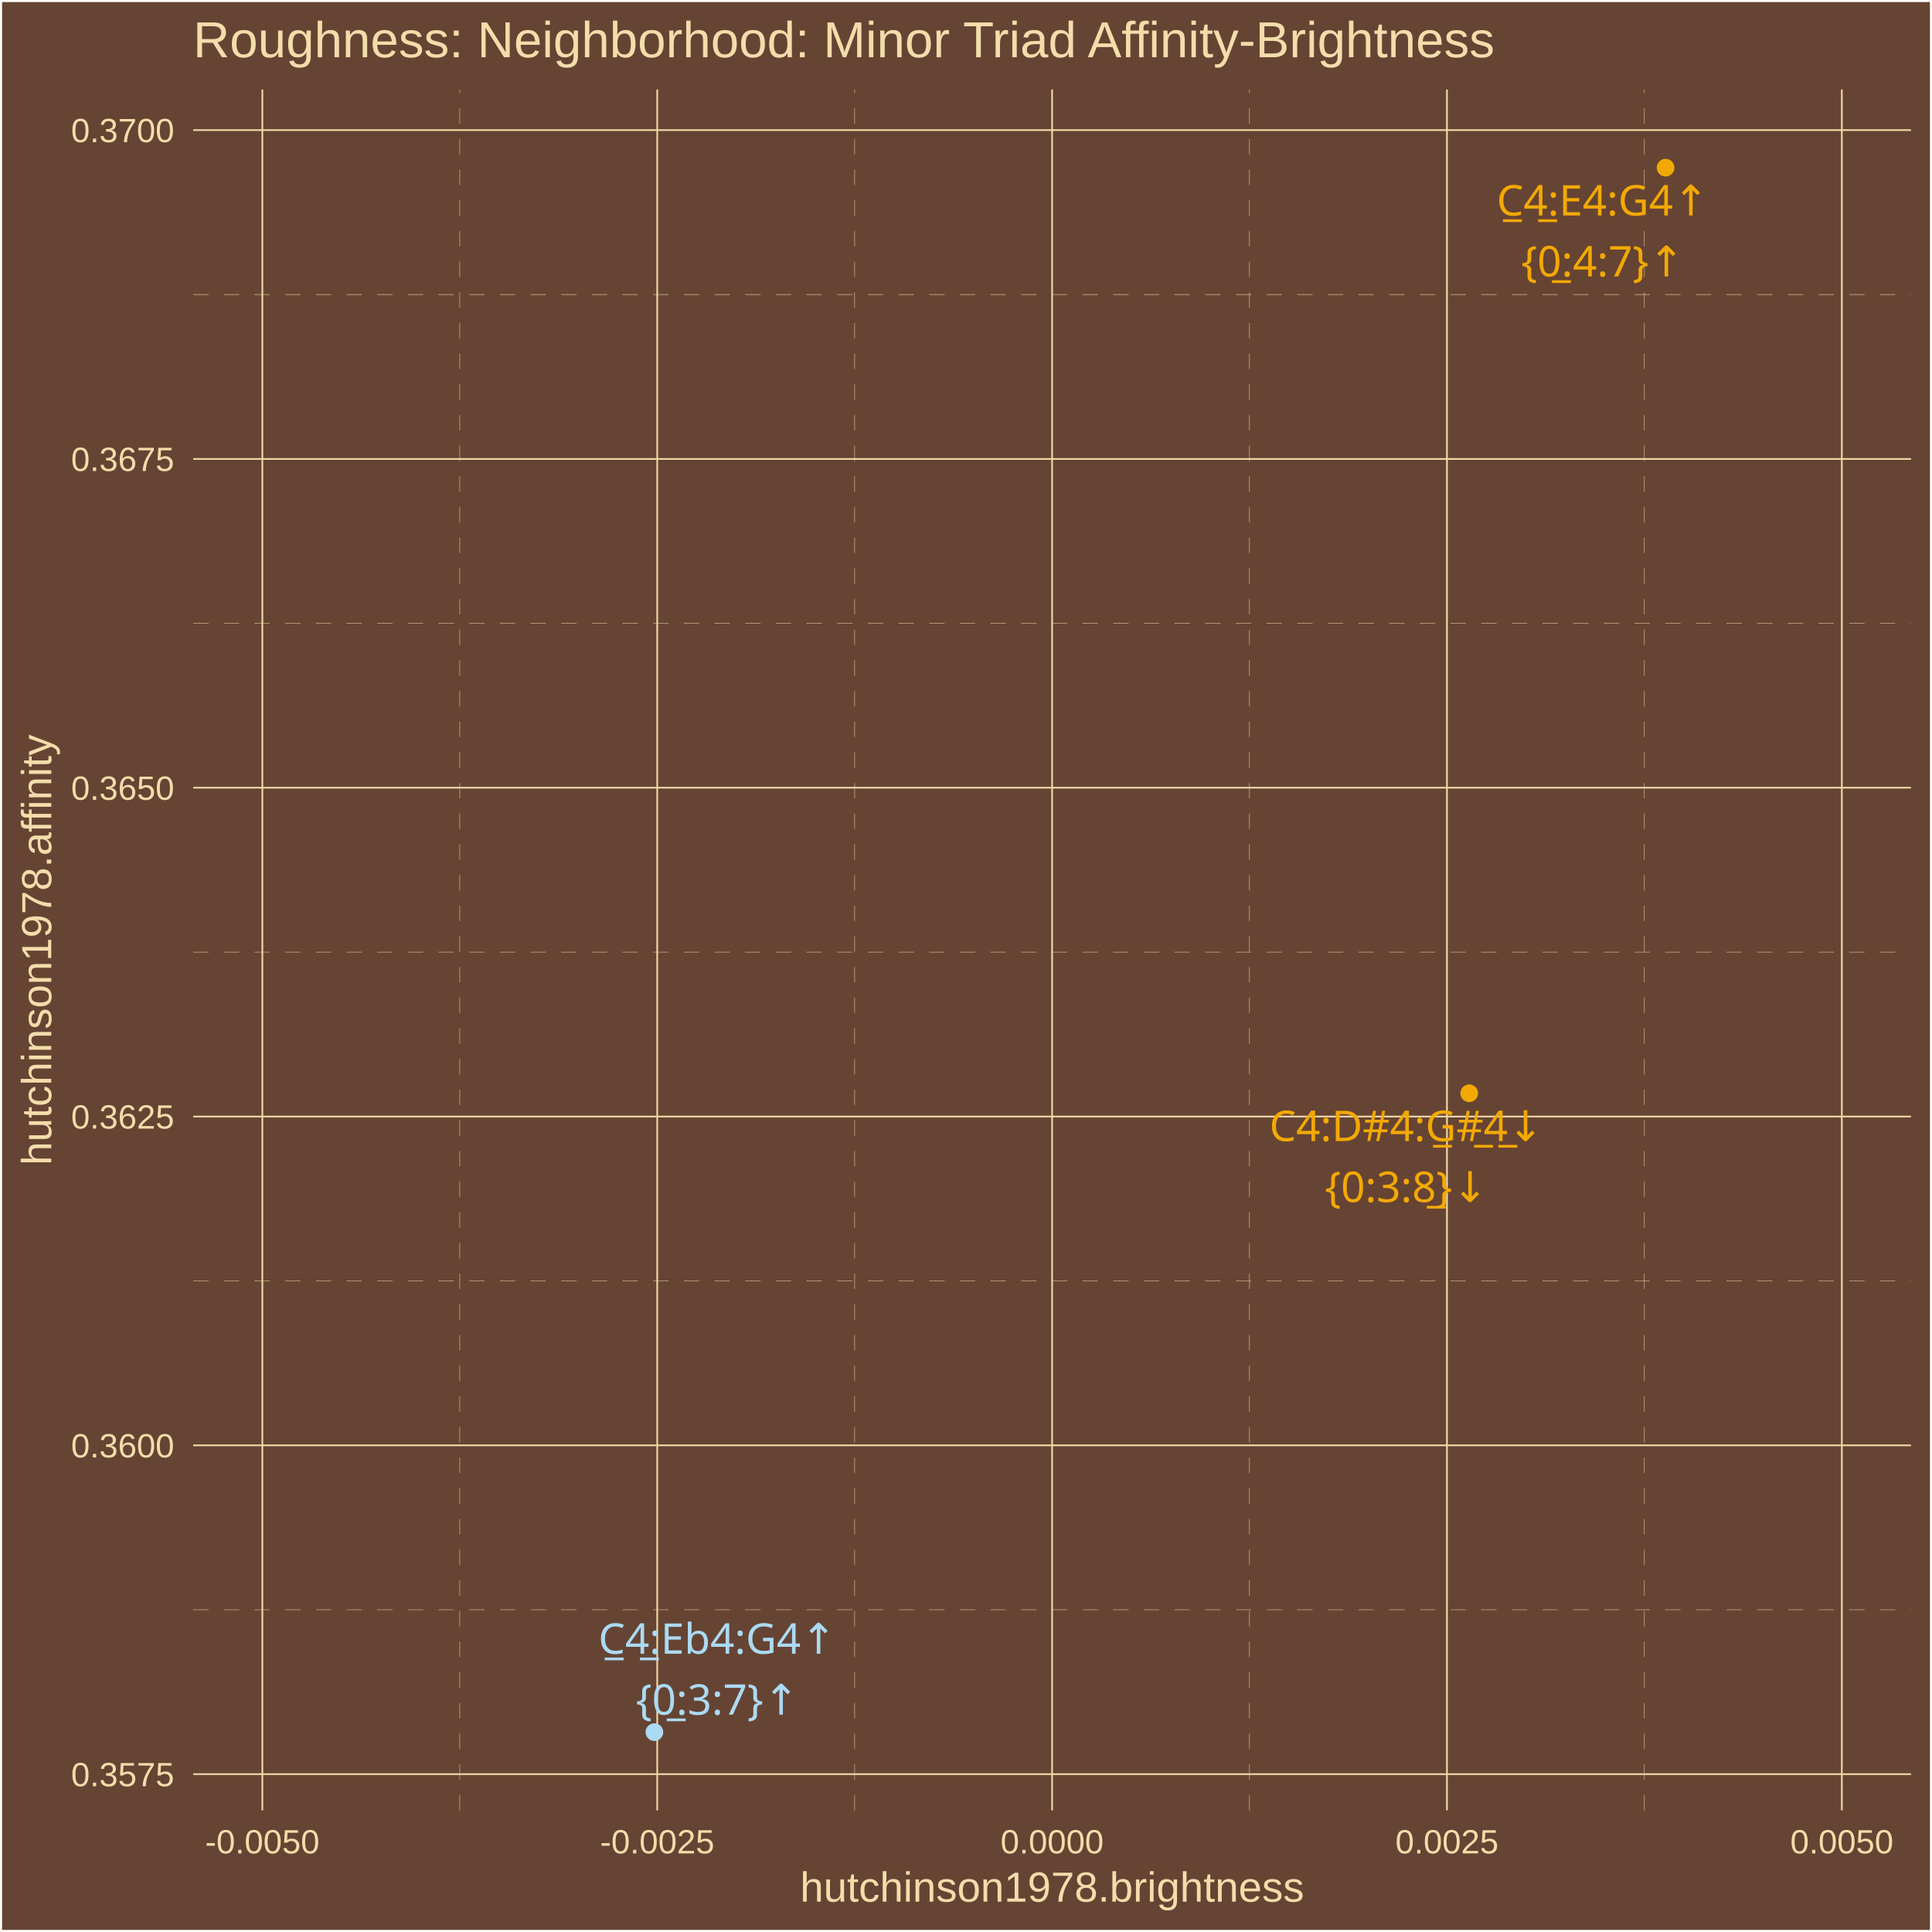
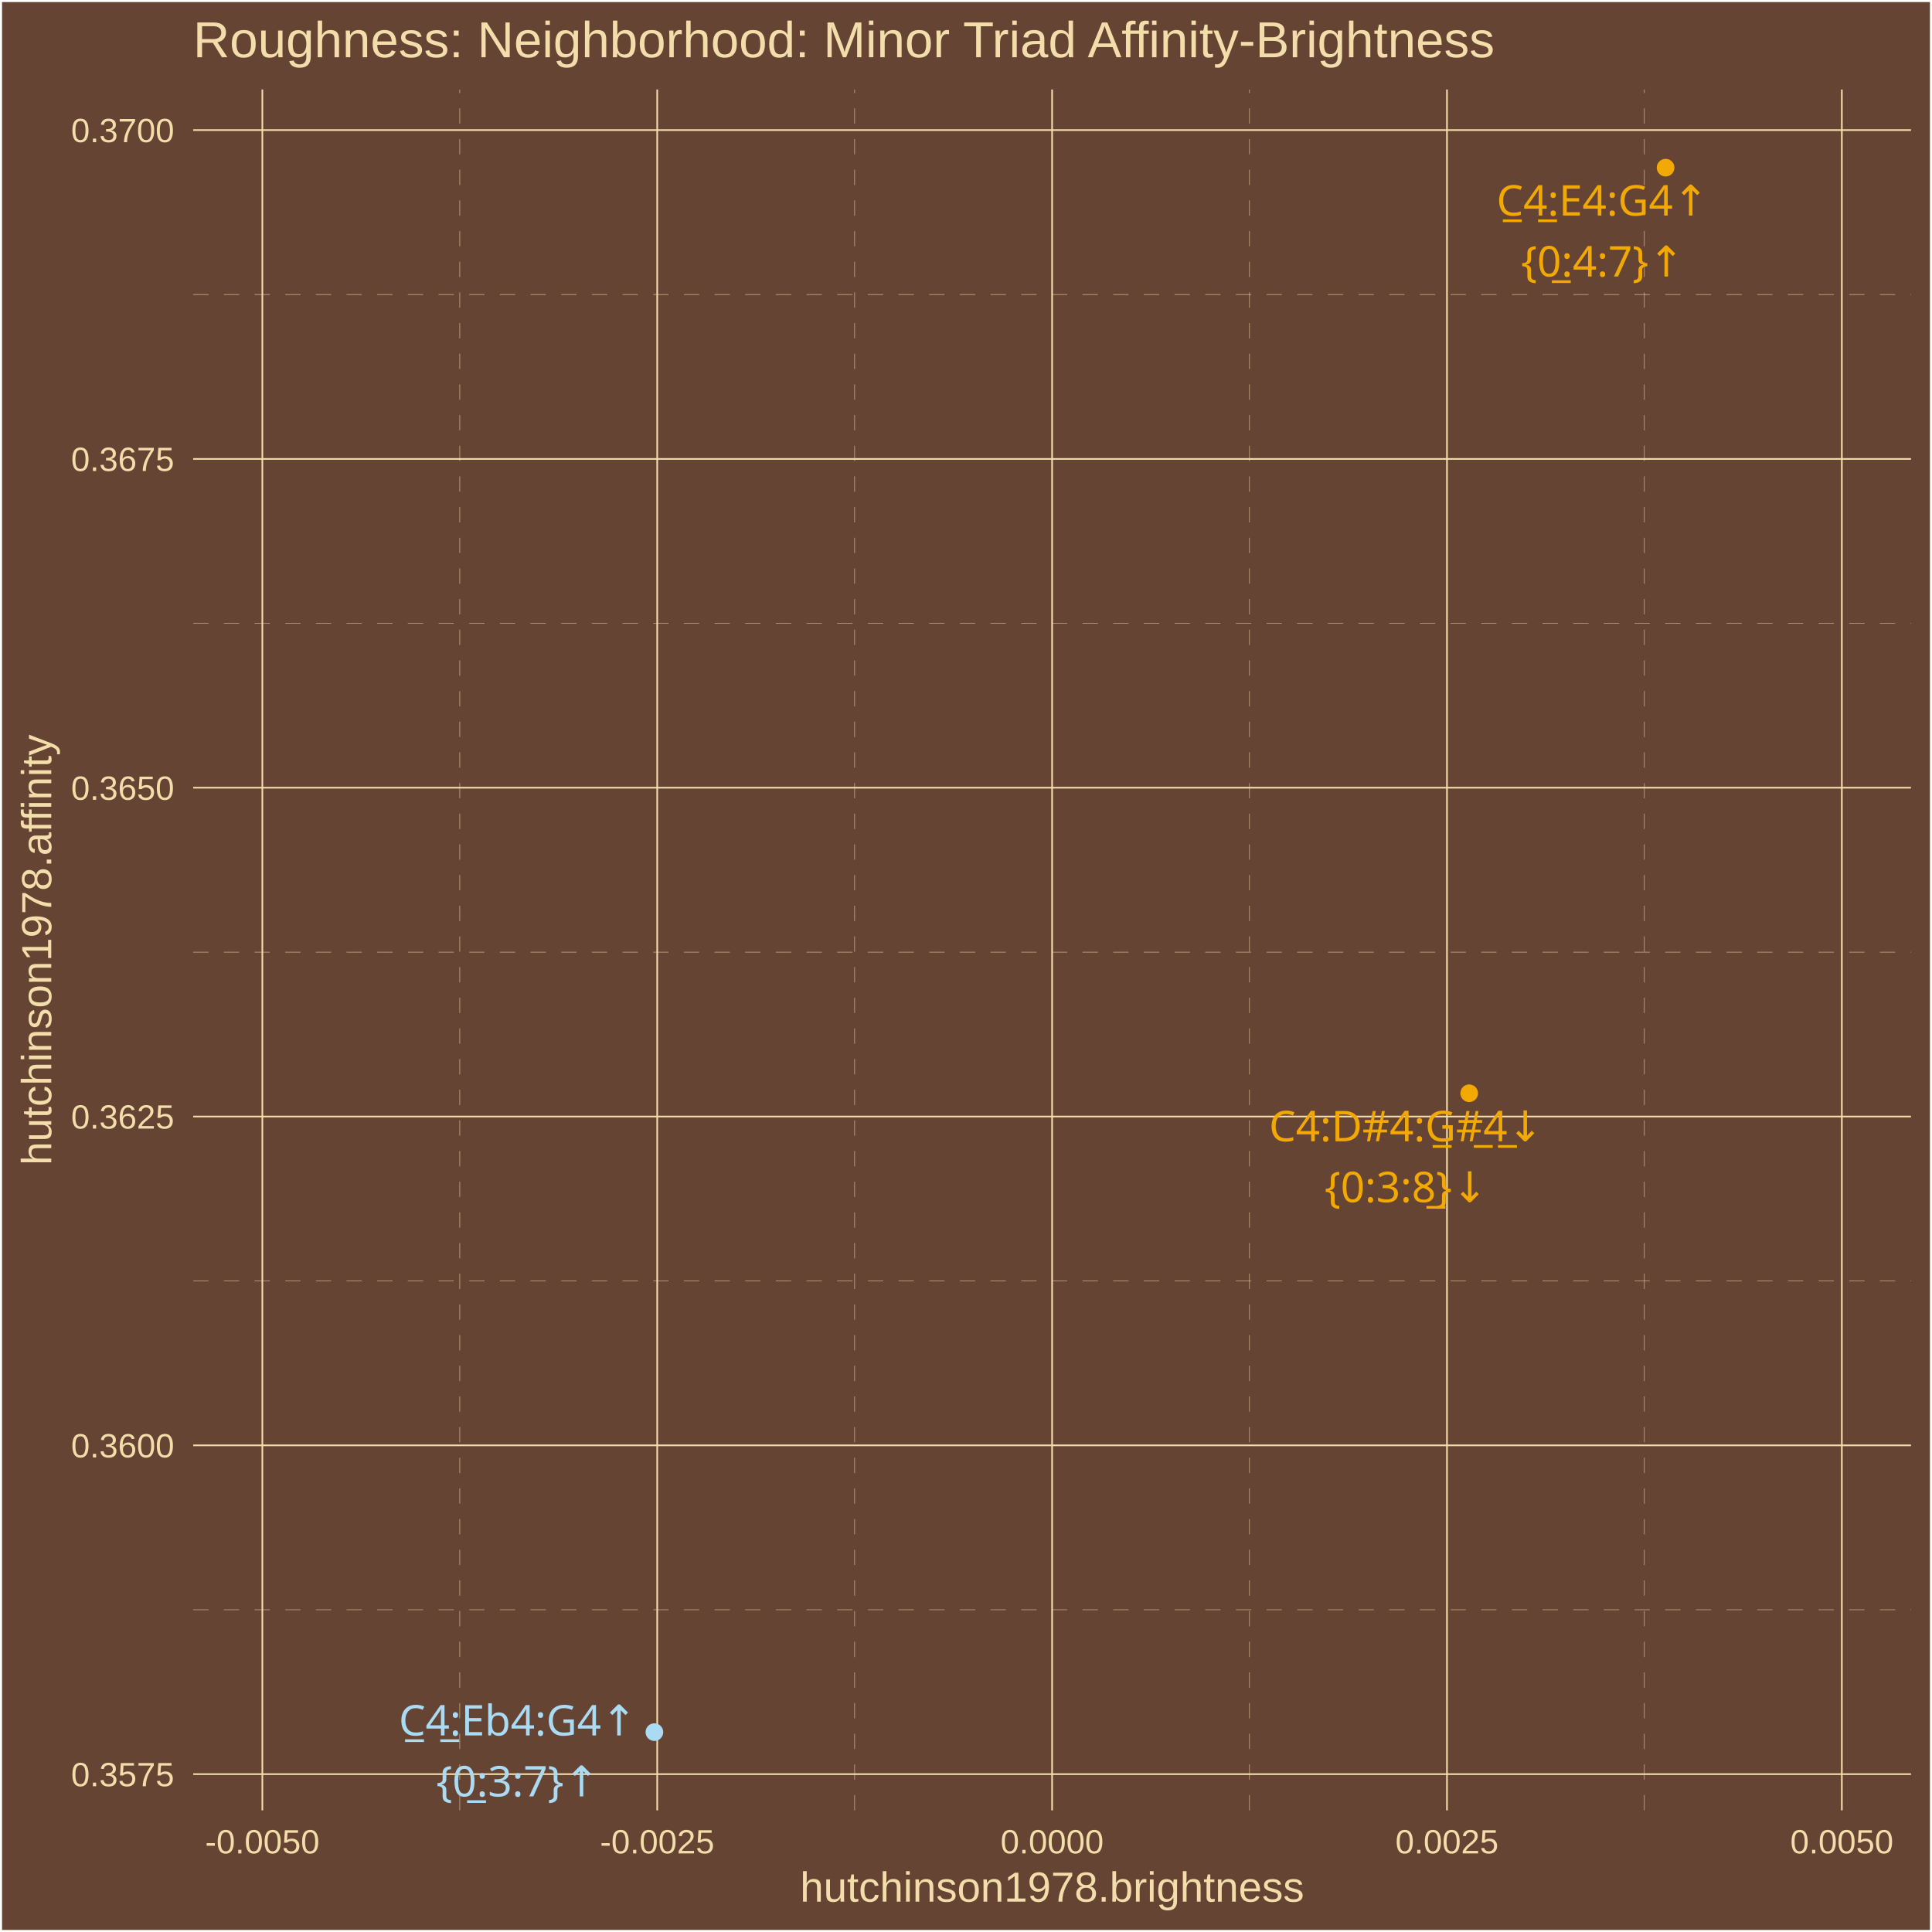
<svg xmlns="http://www.w3.org/2000/svg" class="svglite" width="504.00pt" height="504.00pt" viewBox="0 0 504.00 504.00">
  <defs>
    <style type="text/css">
    .svglite line, .svglite polyline, .svglite polygon, .svglite path, .svglite rect, .svglite circle {
      fill: none;
      stroke: #000000;
      stroke-linecap: round;
      stroke-linejoin: round;
      stroke-miterlimit: 10.00;
    }
    .svglite text {
      white-space: pre;
    }
  </style>
  </defs>
  <rect width="100%" height="100%" style="stroke: none; fill: #664433;" />
  <defs>
    <clipPath id="cpMC4wMHw1MDQuMDB8MC4wMHw1MDQuMDA=">
      <rect x="0.00" y="0.00" width="504.00" height="504.00" />
    </clipPath>
  </defs>
  <g clip-path="url(#cpMC4wMHw1MDQuMDB8MC4wMHw1MDQuMDA=)">
    <rect x="0.00" y="-0" width="504.00" height="504.00" style="stroke-width: 1.07; stroke: #FFFFFF; fill: #664433;" />
  </g>
  <defs>
    <clipPath id="cpNTAuNDB8NDk4LjUyfDIzLjM0fDQ3Mi4yNw==">
      <rect x="50.40" y="23.34" width="448.12" height="448.93" />
    </clipPath>
  </defs>
  <g clip-path="url(#cpNTAuNDB8NDk4LjUyfDIzLjM0fDQ3Mi4yNw==)">
    <rect x="50.40" y="23.34" width="448.12" height="448.93" style="stroke-width: 1.07; stroke: none; fill: #664433;" />
    <polyline points="50.40,419.93 498.52,419.93 " style="stroke-width: 0.11; stroke: #F3DDAB; stroke-dasharray: 4.00,4.00; stroke-linecap: butt;" />
    <polyline points="50.40,334.16 498.52,334.16 " style="stroke-width: 0.11; stroke: #F3DDAB; stroke-dasharray: 4.00,4.00; stroke-linecap: butt;" />
    <polyline points="50.40,248.38 498.52,248.38 " style="stroke-width: 0.11; stroke: #F3DDAB; stroke-dasharray: 4.00,4.00; stroke-linecap: butt;" />
    <polyline points="50.40,162.60 498.52,162.60 " style="stroke-width: 0.11; stroke: #F3DDAB; stroke-dasharray: 4.00,4.00; stroke-linecap: butt;" />
    <polyline points="50.40,76.83 498.52,76.83 " style="stroke-width: 0.11; stroke: #F3DDAB; stroke-dasharray: 4.00,4.00; stroke-linecap: butt;" />
    <polyline points="119.94,472.27 119.94,23.34 " style="stroke-width: 0.11; stroke: #F3DDAB; stroke-dasharray: 4.00,4.00; stroke-linecap: butt;" />
    <polyline points="222.95,472.27 222.95,23.34 " style="stroke-width: 0.11; stroke: #F3DDAB; stroke-dasharray: 4.00,4.00; stroke-linecap: butt;" />
    <polyline points="325.96,472.27 325.96,23.34 " style="stroke-width: 0.11; stroke: #F3DDAB; stroke-dasharray: 4.00,4.00; stroke-linecap: butt;" />
    <polyline points="428.97,472.27 428.97,23.34 " style="stroke-width: 0.11; stroke: #F3DDAB; stroke-dasharray: 4.00,4.00; stroke-linecap: butt;" />
    <polyline points="50.40,462.82 498.52,462.82 " style="stroke-width: 0.43; stroke: #F3DDAB; stroke-linecap: butt;" />
    <polyline points="50.40,377.05 498.52,377.05 " style="stroke-width: 0.43; stroke: #F3DDAB; stroke-linecap: butt;" />
    <polyline points="50.40,291.27 498.52,291.27 " style="stroke-width: 0.43; stroke: #F3DDAB; stroke-linecap: butt;" />
    <polyline points="50.40,205.49 498.52,205.49 " style="stroke-width: 0.43; stroke: #F3DDAB; stroke-linecap: butt;" />
    <polyline points="50.40,119.72 498.52,119.72 " style="stroke-width: 0.43; stroke: #F3DDAB; stroke-linecap: butt;" />
    <polyline points="50.40,33.94 498.52,33.94 " style="stroke-width: 0.43; stroke: #F3DDAB; stroke-linecap: butt;" />
    <polyline points="68.44,472.27 68.44,23.34 " style="stroke-width: 0.43; stroke: #F3DDAB; stroke-linecap: butt;" />
    <polyline points="171.45,472.27 171.45,23.34 " style="stroke-width: 0.43; stroke: #F3DDAB; stroke-linecap: butt;" />
    <polyline points="274.46,472.27 274.46,23.34 " style="stroke-width: 0.43; stroke: #F3DDAB; stroke-linecap: butt;" />
    <polyline points="377.47,472.27 377.47,23.34 " style="stroke-width: 0.43; stroke: #F3DDAB; stroke-linecap: butt;" />
    <polyline points="480.48,472.27 480.48,23.34 " style="stroke-width: 0.43; stroke: #F3DDAB; stroke-linecap: butt;" />
    <circle cx="434.50" cy="43.74" r="1.95" style="stroke-width: 0.71; stroke: #F3A904; fill: #F3A904;" />
    <circle cx="383.27" cy="285.20" r="1.95" style="stroke-width: 0.71; stroke: #F3A904; fill: #F3A904;" />
    <circle cx="170.71" cy="451.86" r="1.95" style="stroke-width: 0.71; stroke: #ABDAF3; fill: #ABDAF3;" />
-     <text x="418.08" y="56.22" text-anchor="middle" style="font-size: 11.04px;fill: #F3A904; font-family: &quot;Arial Unicode MS&quot;;" textLength="56.30px" lengthAdjust="spacingAndGlyphs">C̲4̲:E4:G4↑</text>
-     <text x="418.08" y="72.12" text-anchor="middle" style="font-size: 11.04px;fill: #F3A904; font-family: &quot;Arial Unicode MS&quot;;" textLength="39.77px" lengthAdjust="spacingAndGlyphs">{0̲:4:7}↑</text>
-     <text x="366.86" y="297.67" text-anchor="middle" style="font-size: 11.04px;fill: #F3A904; font-family: &quot;Arial Unicode MS&quot;;" textLength="69.18px" lengthAdjust="spacingAndGlyphs">C4:D#4:G̲#̲4̲↓</text>
-     <text x="366.86" y="313.57" text-anchor="middle" style="font-size: 11.04px;fill: #F3A904; font-family: &quot;Arial Unicode MS&quot;;" textLength="39.77px" lengthAdjust="spacingAndGlyphs">{0:3:8̲}↓</text>
-     <text x="187.13" y="431.41" text-anchor="middle" style="font-size: 11.04px;fill: #ABDAF3; font-family: &quot;Arial Unicode MS&quot;;" textLength="62.44px" lengthAdjust="spacingAndGlyphs">C̲4̲:Eb4:G4↑</text>
-     <text x="187.13" y="447.31" text-anchor="middle" style="font-size: 11.04px;fill: #ABDAF3; font-family: &quot;Arial Unicode MS&quot;;" textLength="39.77px" lengthAdjust="spacingAndGlyphs">{0̲:3:7}↑</text>
+     <text x="418.04" y="56.24" text-anchor="middle" style="font-size: 11.04px;fill: #F3A904; font-family: &quot;Arial Unicode MS&quot;;" textLength="56.30px" lengthAdjust="spacingAndGlyphs">C̲4̲:E4:G4↑</text>
+     <text x="418.04" y="72.13" text-anchor="middle" style="font-size: 11.04px;fill: #F3A904; font-family: &quot;Arial Unicode MS&quot;;" textLength="39.77px" lengthAdjust="spacingAndGlyphs">{0̲:4:7}↑</text>
+     <text x="366.78" y="297.72" text-anchor="middle" style="font-size: 11.04px;fill: #F3A904; font-family: &quot;Arial Unicode MS&quot;;" textLength="69.18px" lengthAdjust="spacingAndGlyphs">C4:D#4:G̲#̲4̲↓</text>
+     <text x="366.78" y="313.61" text-anchor="middle" style="font-size: 11.04px;fill: #F3A904; font-family: &quot;Arial Unicode MS&quot;;" textLength="39.77px" lengthAdjust="spacingAndGlyphs">{0:3:8̲}↓</text>
+     <text x="135.06" y="452.73" text-anchor="middle" style="font-size: 11.04px;fill: #ABDAF3; font-family: &quot;Arial Unicode MS&quot;;" textLength="62.44px" lengthAdjust="spacingAndGlyphs">C̲4̲:Eb4:G4↑</text>
+     <text x="135.06" y="468.63" text-anchor="middle" style="font-size: 11.04px;fill: #ABDAF3; font-family: &quot;Arial Unicode MS&quot;;" textLength="39.77px" lengthAdjust="spacingAndGlyphs">{0̲:3:7}↑</text>
  </g>
  <g clip-path="url(#cpMC4wMHw1MDQuMDB8MC4wMHw1MDQuMDA=)">
    <text x="45.46" y="465.98" text-anchor="end" style="font-size: 8.80px;fill: #F3DDAB; font-family: &quot;Arial&quot;;" textLength="26.92px" lengthAdjust="spacingAndGlyphs">0.3575</text>
    <text x="45.46" y="380.20" text-anchor="end" style="font-size: 8.80px;fill: #F3DDAB; font-family: &quot;Arial&quot;;" textLength="26.92px" lengthAdjust="spacingAndGlyphs">0.3600</text>
    <text x="45.46" y="294.42" text-anchor="end" style="font-size: 8.80px;fill: #F3DDAB; font-family: &quot;Arial&quot;;" textLength="26.92px" lengthAdjust="spacingAndGlyphs">0.3625</text>
    <text x="45.46" y="208.65" text-anchor="end" style="font-size: 8.80px;fill: #F3DDAB; font-family: &quot;Arial&quot;;" textLength="26.92px" lengthAdjust="spacingAndGlyphs">0.3650</text>
    <text x="45.46" y="122.87" text-anchor="end" style="font-size: 8.80px;fill: #F3DDAB; font-family: &quot;Arial&quot;;" textLength="26.92px" lengthAdjust="spacingAndGlyphs">0.3675</text>
    <text x="45.46" y="37.09" text-anchor="end" style="font-size: 8.80px;fill: #F3DDAB; font-family: &quot;Arial&quot;;" textLength="26.92px" lengthAdjust="spacingAndGlyphs">0.3700</text>
    <text x="68.44" y="483.50" text-anchor="middle" style="font-size: 8.80px;fill: #F3DDAB; font-family: &quot;Arial&quot;;" textLength="29.85px" lengthAdjust="spacingAndGlyphs">-0.0050</text>
    <text x="171.45" y="483.50" text-anchor="middle" style="font-size: 8.80px;fill: #F3DDAB; font-family: &quot;Arial&quot;;" textLength="29.85px" lengthAdjust="spacingAndGlyphs">-0.0025</text>
    <text x="274.46" y="483.50" text-anchor="middle" style="font-size: 8.80px;fill: #F3DDAB; font-family: &quot;Arial&quot;;" textLength="26.92px" lengthAdjust="spacingAndGlyphs">0.0000</text>
    <text x="377.47" y="483.50" text-anchor="middle" style="font-size: 8.80px;fill: #F3DDAB; font-family: &quot;Arial&quot;;" textLength="26.92px" lengthAdjust="spacingAndGlyphs">0.0025</text>
    <text x="480.48" y="483.50" text-anchor="middle" style="font-size: 8.80px;fill: #F3DDAB; font-family: &quot;Arial&quot;;" textLength="26.92px" lengthAdjust="spacingAndGlyphs">0.0050</text>
    <text x="274.46" y="496.09" text-anchor="middle" style="font-size: 11.00px;fill: #F3DDAB; font-family: &quot;Arial&quot;;" textLength="131.51px" lengthAdjust="spacingAndGlyphs">hutchinson1978.brightness</text>
    <text transform="translate(13.37,247.80) rotate(-90)" text-anchor="middle" style="font-size: 11.00px;fill: #F3DDAB; font-family: &quot;Arial&quot;;" textLength="112.53px" lengthAdjust="spacingAndGlyphs">hutchinson1978.affinity</text>
    <text x="50.40" y="14.94" style="font-size: 13.20px;fill: #F3DDAB; font-family: &quot;Arial&quot;;" textLength="340.94px" lengthAdjust="spacingAndGlyphs">Roughness: Neighborhood: Minor Triad Affinity-Brightness</text>
  </g>
</svg>
